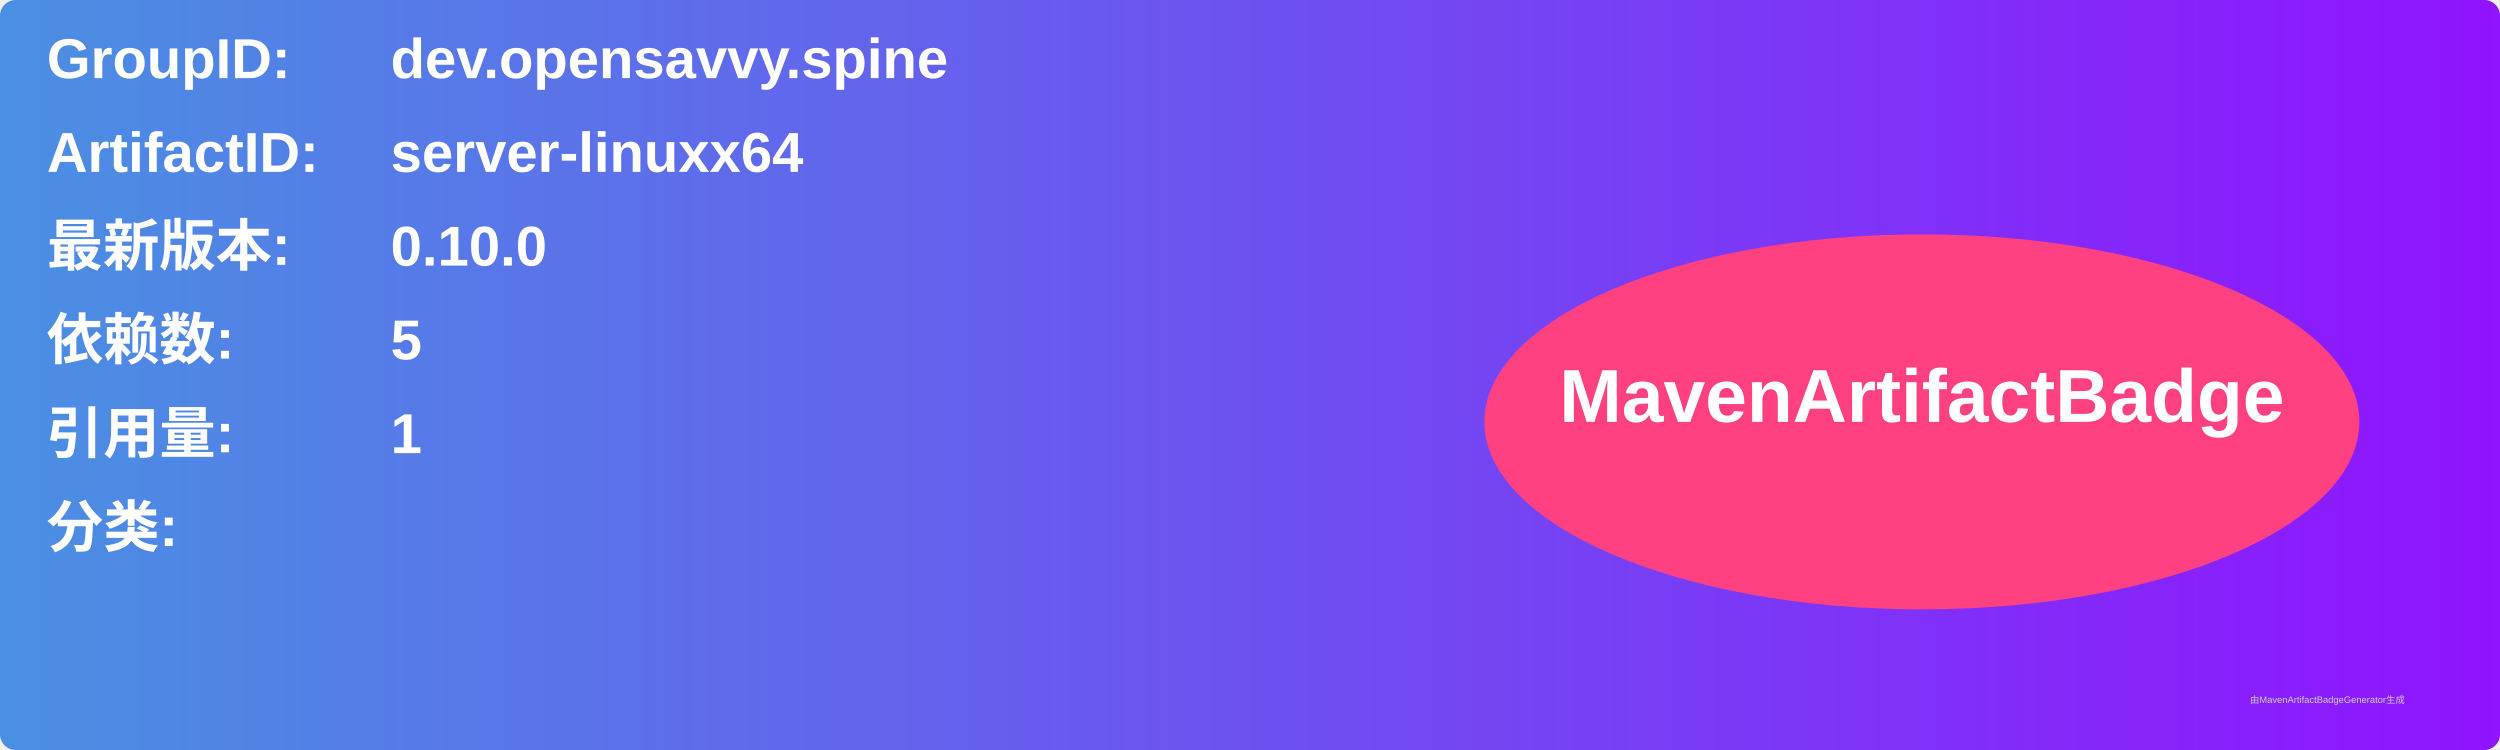
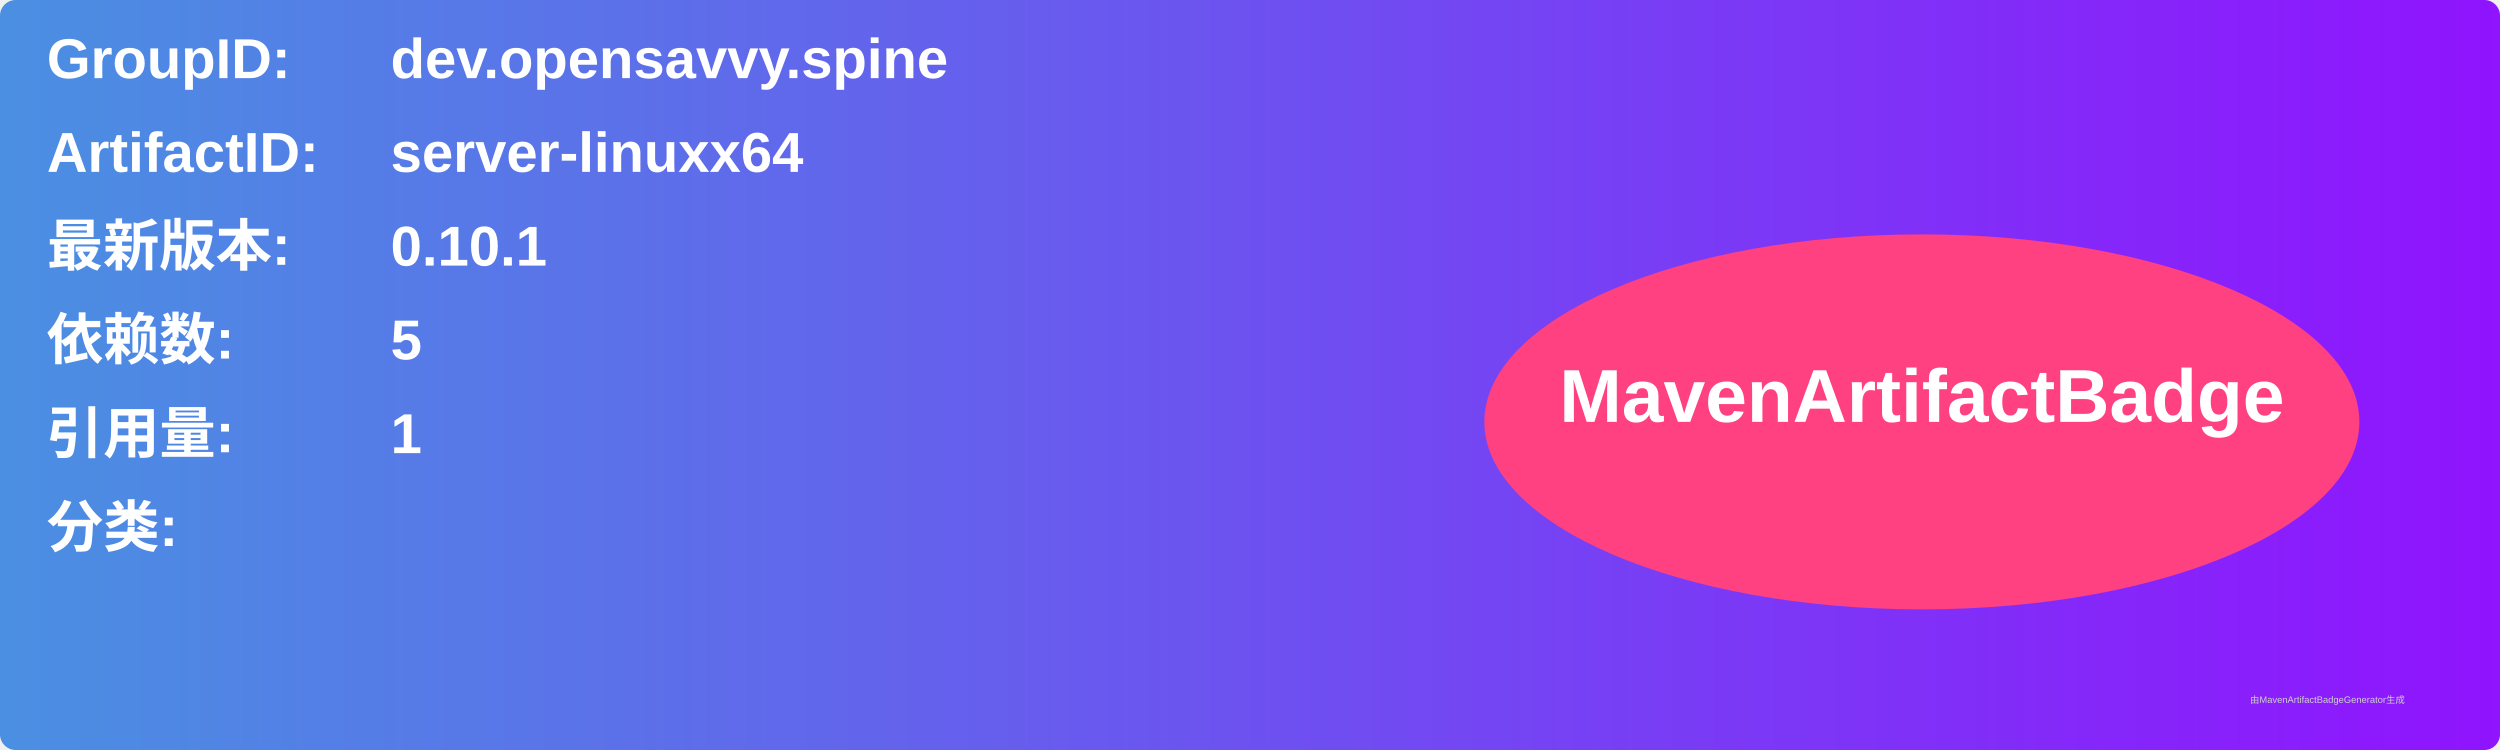
<svg xmlns="http://www.w3.org/2000/svg" width="800" height="240" viewBox="0 0 800 240">
  <linearGradient id="grad" x1="0%" y1="0%" x2="100%" y2="0%">
    <stop offset="0%" stop-color="#4a90e2" />
    <stop offset="100%" stop-color="#9013fe" />
  </linearGradient>
  <rect width="100%" height="100%" rx="5" ry="5" fill="url(#grad)" />
  <g transform="translate(15, 15)">
    <text x="0" y="10" font-family="Arial" font-size="18" fill="white" font-weight="bold" width="260">GroupID:</text>
    <text x="110" y="10" font-family="Arial" font-size="18" fill="white" font-weight="bold" width="460">dev.opensavvy.spine</text>
    <text x="0" y="40" font-family="Arial" font-size="18" fill="white" font-weight="bold" width="260">ArtifactID:</text>
    <text x="110" y="40" font-family="Arial" font-size="18" fill="white" font-weight="bold" width="460">server-linuxx64</text>
    <text x="0" y="70" font-family="Arial" font-size="18" fill="white" font-weight="bold">最新版本:</text>
    <text x="110" y="70" font-family="Arial" font-size="18" fill="white" font-weight="bold">
-       <tspan font-weight="bold">0.10.0</tspan>
+       <tspan font-weight="bold">0.10.1</tspan>
    </text>
    <text x="0" y="100" font-family="Arial" font-size="18" fill="white" font-weight="bold">依赖数: </text>
    <text x="110" y="100" font-family="Arial" font-size="18" fill="white">
      <tspan font-weight="bold">5</tspan>
    </text>
    <text x="0" y="130" font-family="Arial" font-size="18" fill="white" font-weight="bold">引用量: </text>
    <text x="110" y="130" font-family="Arial" font-size="18" fill="white">
      <tspan font-weight="bold">1</tspan>
    </text>
    <text x="0" y="160" font-family="Arial" font-size="18" fill="white" font-weight="bold">分类:</text>
    <text x="10" y="190" font-family="Arial" font-size="10" fill="white">
      <tspan font-weight="bold" />
    </text>
    <ellipse cx="600" cy="120" rx="140" ry="60" fill="#ff4081" />
    <text x="600" y="120" text-anchor="middle" font-family="Arial" font-size="24" fill="white" font-weight="bold">MavenArtifactBadge</text>
  </g>
  <text x="720" y="225" font-family="Arial" font-size="3" fill="#d0d0d0">由MavenArtifactBadgeGenerator生成</text>
</svg>
